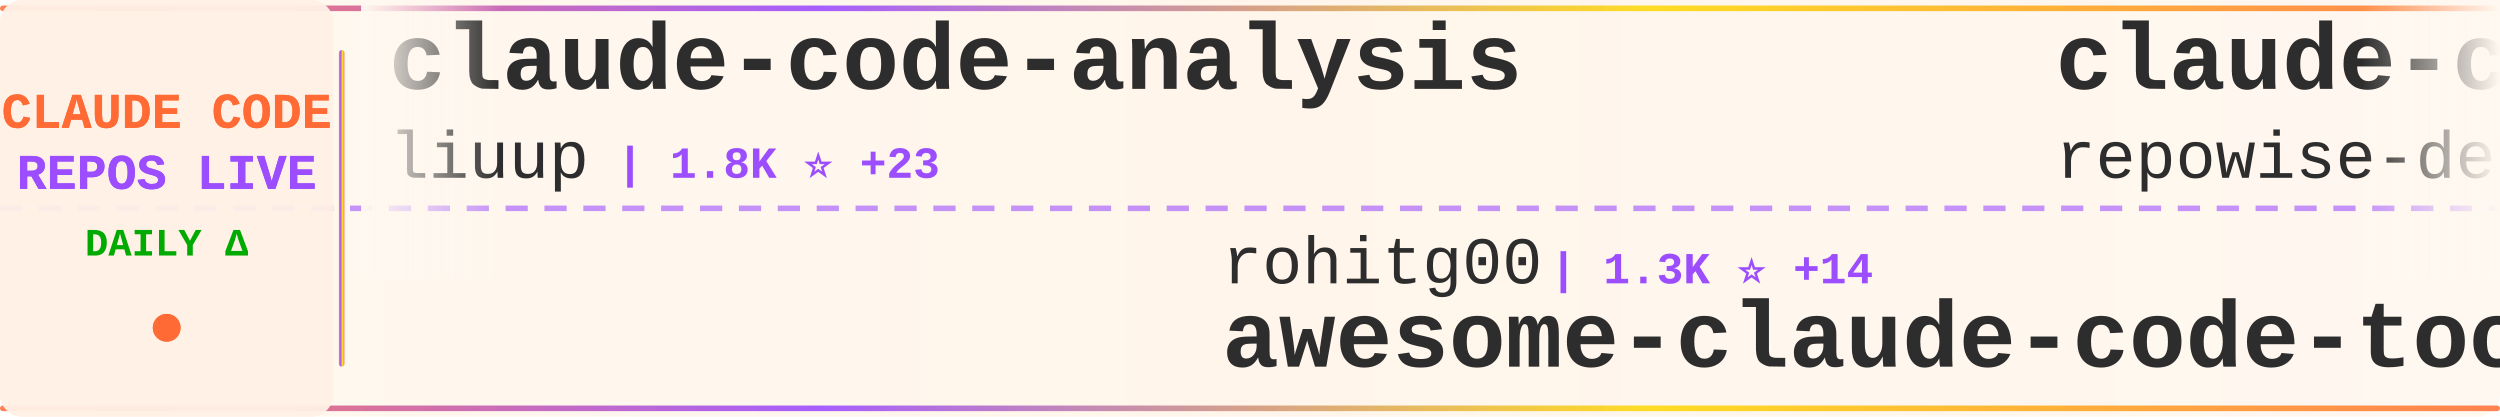
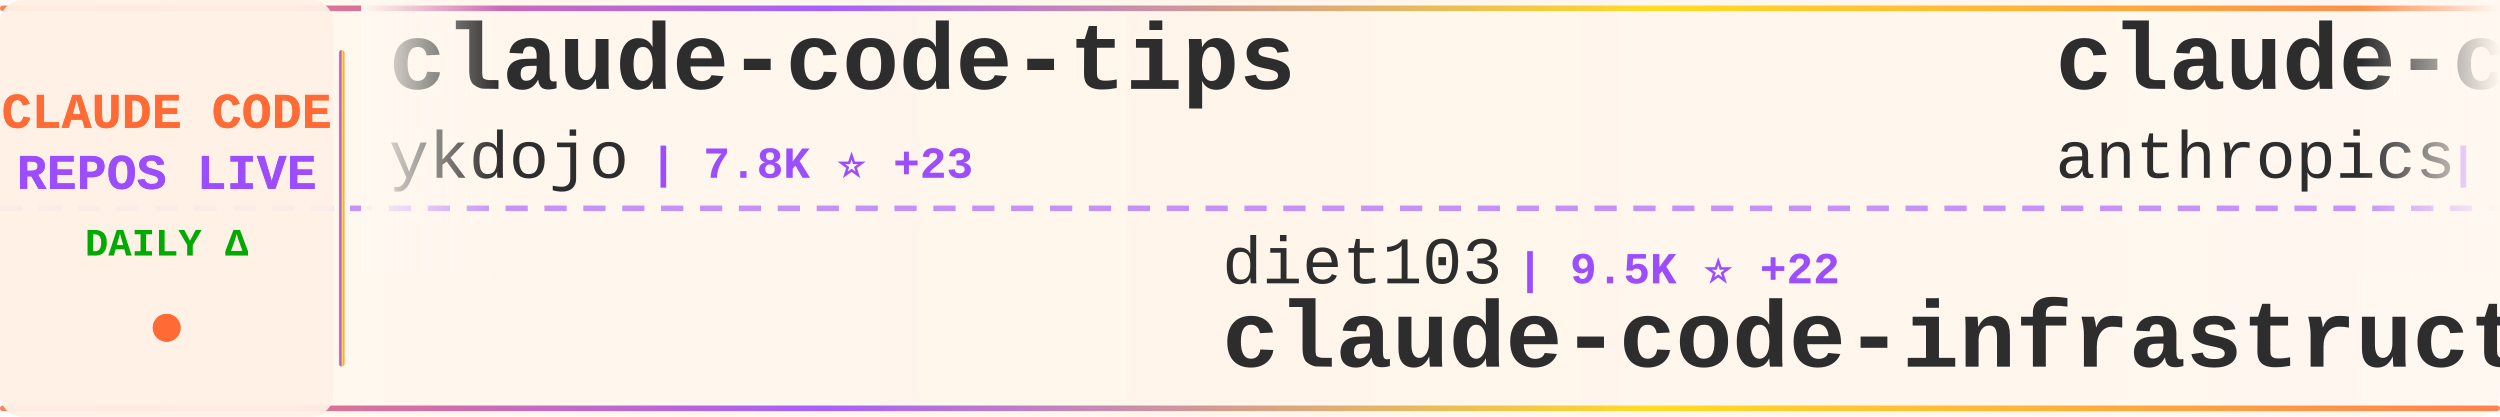
<svg xmlns="http://www.w3.org/2000/svg" width="900" height="150">
  <defs>
    <linearGradient id="tickerBg" x1="0%" y1="0%" x2="100%" y2="0%">
      <stop offset="0%" style="stop-color:#fff8f0;stop-opacity:0.98" />
      <stop offset="50%" style="stop-color:#fff5eb;stop-opacity:1" />
      <stop offset="100%" style="stop-color:#fff8f0;stop-opacity:0.98" />
    </linearGradient>
    <linearGradient id="borderGrad" x1="0%" y1="0%" x2="100%" y2="0%">
      <stop offset="0%" style="stop-color:#FF6B35;stop-opacity:0.85">
        <animate attributeName="stop-opacity" values="0.85;1;0.85" dur="2s" repeatCount="indefinite" />
      </stop>
      <stop offset="33%" style="stop-color:#9C4EFF;stop-opacity:0.9">
        <animate attributeName="stop-opacity" values="0.9;1;0.9" dur="2.2s" repeatCount="indefinite" />
      </stop>
      <stop offset="66%" style="stop-color:#FFD700;stop-opacity:0.85">
        <animate attributeName="stop-opacity" values="0.85;1;0.85" dur="1.8s" repeatCount="indefinite" />
      </stop>
      <stop offset="100%" style="stop-color:#FF6B35;stop-opacity:0.85">
        <animate attributeName="stop-opacity" values="0.85;1;0.85" dur="2s" repeatCount="indefinite" />
      </stop>
    </linearGradient>
    <filter id="textGlow">
      <feGaussianBlur stdDeviation="0.15" result="coloredBlur" />
      <feMerge>
        <feMergeNode in="coloredBlur" />
        <feMergeNode in="SourceGraphic" />
      </feMerge>
    </filter>
    <filter id="metricGlow">
      <feGaussianBlur stdDeviation="0.2" result="coloredBlur" />
      <feMerge>
        <feMergeNode in="coloredBlur" />
        <feMergeNode in="SourceGraphic" />
      </feMerge>
    </filter>
    <linearGradient id="leftFade" x1="0%" y1="0%" x2="100%" y2="0%">
      <stop offset="0%" style="stop-color:#fff8f0;stop-opacity:1" />
      <stop offset="100%" style="stop-color:#fff8f0;stop-opacity:0" />
    </linearGradient>
    <linearGradient id="rightFade" x1="0%" y1="0%" x2="100%" y2="0%">
      <stop offset="0%" style="stop-color:#fff8f0;stop-opacity:0" />
      <stop offset="100%" style="stop-color:#fff8f0;stop-opacity:1" />
    </linearGradient>
  </defs>
  <rect width="900" height="150" fill="url(#tickerBg)" rx="8" />
  <rect x="0" y="2" width="900" height="2" fill="url(#borderGrad)" rx="1" />
  <rect x="0" y="146" width="900" height="2" fill="url(#borderGrad)" rx="1" />
  <line x1="0" y1="75" x2="900" y2="75" stroke="#9C4EFF" stroke-width="2" stroke-dasharray="8 6" opacity="0.6" />
  <rect x="0" y="0" width="120" height="150" fill="#fff0e6" opacity="0.95" rx="8" />
  <text x="60" y="46" font-family="'Courier New', monospace" font-size="18" font-weight="bold" fill="#FF6B35" text-anchor="middle" filter="url(#textGlow)">
    CLAUDE CODE
  </text>
  <text x="60" y="68" font-family="'Courier New', monospace" font-size="18" font-weight="bold" fill="#9C4EFF" text-anchor="middle" filter="url(#textGlow)">
    REPOS LIVE
  </text>
  <text x="60" y="92" font-family="'Courier New', monospace" font-size="14" font-weight="bold" fill="#00aa00" text-anchor="middle">
    DAILY Δ
  </text>
  <circle cx="60" cy="118" r="5" fill="#FF6B35" filter="url(#metricGlow)">
    <animate attributeName="r" values="4;6;4" dur="1.5s" repeatCount="indefinite" />
    <animate attributeName="opacity" values="0.6;1;0.6" dur="1.5s" repeatCount="indefinite" />
  </circle>
  <rect x="122" y="18" width="2" height="114" fill="url(#borderGrad)" rx="1" />
  <clipPath id="tickerClip">
    <rect x="130" y="0" width="770" height="150" />
  </clipPath>
  <g clip-path="url(#tickerClip)">
    <g id="tickerItems">
      <animateTransform attributeName="transform" attributeType="XML" type="translate" from="0 0" to="-3000 0" dur="54s" repeatCount="indefinite" />
      <g transform="translate(0, 0)">
-         <text x="140" y="32" font-family="'Courier New', monospace" font-size="34" font-weight="bold" fill="#2d2d2d">claude-code-analysis</text>
-         <text x="140" y="64" font-family="'Courier New', monospace" font-size="24" font-weight="normal" fill="#2d2d2d" opacity="1.0">liuup</text>
-         <text x="222" y="64" font-family="'Courier New', monospace" font-size="16" font-weight="bold" fill="#9C4EFF"> | 1.8K ⭐ +23</text>
+         <text x="140" y="32" font-family="'Courier New', monospace" font-size="34" font-weight="bold" fill="#2d2d2d">claude-code-tips</text>
+         <text x="140" y="64" font-family="'Courier New', monospace" font-size="24" font-weight="normal" fill="#2d2d2d" opacity="1.0">ykdojo</text>
+         <text x="234" y="64" font-family="'Courier New', monospace" font-size="16" font-weight="bold" fill="#9C4EFF"> | 7.8K ⭐ +23</text>
      </g>
      <g transform="translate(300, 0)">
-         <text x="140" y="102" font-family="'Courier New', monospace" font-size="24" font-weight="normal" fill="#2d2d2d" opacity="1.0">rohitg00</text>
-         <text x="258" y="102" font-family="'Courier New', monospace" font-size="16" font-weight="bold" fill="#9C4EFF"> | 1.3K ⭐ +14</text>
-         <text x="140" y="132" font-family="'Courier New', monospace" font-size="34" font-weight="bold" fill="#2d2d2d">awesome-claude-code-tool...</text>
+         <text x="140" y="102" font-family="'Courier New', monospace" font-size="24" font-weight="normal" fill="#2d2d2d" opacity="1.0">diet103</text>
+         <text x="246" y="102" font-family="'Courier New', monospace" font-size="16" font-weight="bold" fill="#9C4EFF"> | 9.5K ⭐ +22</text>
+         <text x="140" y="132" font-family="'Courier New', monospace" font-size="34" font-weight="bold" fill="#2d2d2d">claude-code-infrastructu...</text>
      </g>
      <g transform="translate(600, 0)">
-         <text x="140" y="32" font-family="'Courier New', monospace" font-size="34" font-weight="bold" fill="#2d2d2d">claude-code-prompts</text>
-         <text x="140" y="64" font-family="'Courier New', monospace" font-size="24" font-weight="normal" fill="#2d2d2d" opacity="1.0">repowise-dev</text>
-         <text x="306" y="64" font-family="'Courier New', monospace" font-size="16" font-weight="bold" fill="#9C4EFF"> | 944 ⭐ +2</text>
+         <text x="140" y="32" font-family="'Courier New', monospace" font-size="34" font-weight="bold" fill="#2d2d2d">claude-code-security-rev...</text>
+         <text x="140" y="64" font-family="'Courier New', monospace" font-size="24" font-weight="normal" fill="#2d2d2d" opacity="1.0">anthropics</text>
+         <text x="282" y="64" font-family="'Courier New', monospace" font-size="16" font-weight="bold" fill="#9C4EFF"> | 4.3K ⭐ +5</text>
      </g>
      <g transform="translate(900, 0)">
-         <text x="140" y="102" font-family="'Courier New', monospace" font-size="24" font-weight="normal" fill="#2d2d2d" opacity="1.0">Yeachan-Heo</text>
-         <text x="294" y="102" font-family="'Courier New', monospace" font-size="16" font-weight="bold" fill="#9C4EFF"> | 29.9K ⭐ +206</text>
-         <text x="140" y="132" font-family="'Courier New', monospace" font-size="34" font-weight="bold" fill="#2d2d2d">oh-my-claudecode</text>
+         <text x="140" y="102" font-family="'Courier New', monospace" font-size="24" font-weight="normal" fill="#2d2d2d" opacity="1.0">Piebald-AI</text>
+         <text x="282" y="102" font-family="'Courier New', monospace" font-size="16" font-weight="bold" fill="#9C4EFF"> | 9.1K ⭐ +38</text>
+         <text x="140" y="132" font-family="'Courier New', monospace" font-size="34" font-weight="bold" fill="#2d2d2d">claude-code-system-promp...</text>
      </g>
      <g transform="translate(1200, 0)">
-         <text x="140" y="32" font-family="'Courier New', monospace" font-size="34" font-weight="bold" fill="#2d2d2d">claude-code-guide</text>
-         <text x="140" y="64" font-family="'Courier New', monospace" font-size="24" font-weight="normal" fill="#2d2d2d" opacity="1.0">Cranot</text>
-         <text x="234" y="64" font-family="'Courier New', monospace" font-size="16" font-weight="bold" fill="#9C4EFF"> | 2.6K ⭐ +3</text>
+         <text x="140" y="32" font-family="'Courier New', monospace" font-size="34" font-weight="bold" fill="#2d2d2d">oh-my-claudecode</text>
+         <text x="140" y="64" font-family="'Courier New', monospace" font-size="24" font-weight="normal" fill="#2d2d2d" opacity="1.0">Yeachan-Heo</text>
+         <text x="294" y="64" font-family="'Courier New', monospace" font-size="16" font-weight="bold" fill="#9C4EFF"> | 30.0K ⭐ +214</text>
      </g>
      <g transform="translate(1500, 0)">
-         <text x="140" y="102" font-family="'Courier New', monospace" font-size="24" font-weight="normal" fill="#2d2d2d" opacity="1.0">xorespesp</text>
-         <text x="270" y="102" font-family="'Courier New', monospace" font-size="16" font-weight="bold" fill="#9C4EFF"> | 218 ⭐</text>
-         <text x="140" y="132" font-family="'Courier New', monospace" font-size="34" font-weight="bold" fill="#2d2d2d">claude-code</text>
+         <text x="140" y="102" font-family="'Courier New', monospace" font-size="24" font-weight="normal" fill="#2d2d2d" opacity="1.0">pengchengneo</text>
+         <text x="306" y="102" font-family="'Courier New', monospace" font-size="16" font-weight="bold" fill="#9C4EFF"> | 1.2K ⭐ +7</text>
+         <text x="140" y="132" font-family="'Courier New', monospace" font-size="34" font-weight="bold" fill="#2d2d2d">Claude-Code</text>
      </g>
      <g transform="translate(1800, 0)">
-         <text x="140" y="32" font-family="'Courier New', monospace" font-size="34" font-weight="bold" fill="#2d2d2d">claude-code-proxy</text>
-         <text x="140" y="64" font-family="'Courier New', monospace" font-size="24" font-weight="normal" fill="#2d2d2d" opacity="1.0">1rgs</text>
-         <text x="210" y="64" font-family="'Courier New', monospace" font-size="16" font-weight="bold" fill="#9C4EFF"> | 3.5K ⭐ +3</text>
+         <text x="140" y="32" font-family="'Courier New', monospace" font-size="34" font-weight="bold" fill="#2d2d2d">ralph</text>
+         <text x="140" y="64" font-family="'Courier New', monospace" font-size="24" font-weight="normal" fill="#2d2d2d" opacity="1.0">snarktank</text>
+         <text x="270" y="64" font-family="'Courier New', monospace" font-size="16" font-weight="bold" fill="#9C4EFF"> | 17.4K ⭐ +137</text>
      </g>
      <g transform="translate(2100, 0)">
-         <text x="140" y="102" font-family="'Courier New', monospace" font-size="24" font-weight="normal" fill="#2d2d2d" opacity="1.0">feiskyer</text>
-         <text x="258" y="102" font-family="'Courier New', monospace" font-size="16" font-weight="bold" fill="#9C4EFF"> | 1.4K ⭐ +2</text>
-         <text x="140" y="132" font-family="'Courier New', monospace" font-size="34" font-weight="bold" fill="#2d2d2d">claude-code-settings</text>
+         <text x="140" y="102" font-family="'Courier New', monospace" font-size="24" font-weight="normal" fill="#2d2d2d" opacity="1.0">T-Lab-CUHKSZ</text>
+         <text x="306" y="102" font-family="'Courier New', monospace" font-size="16" font-weight="bold" fill="#9C4EFF"> | 288 ⭐ +1</text>
+         <text x="140" y="132" font-family="'Courier New', monospace" font-size="34" font-weight="bold" fill="#2d2d2d">claude-code</text>
      </g>
      <g transform="translate(2400, 0)">
        <text x="140" y="32" font-family="'Courier New', monospace" font-size="34" font-weight="bold" fill="#2d2d2d">claude-code</text>
-         <text x="140" y="64" font-family="'Courier New', monospace" font-size="24" font-weight="normal" fill="#2d2d2d" opacity="1.0">mehmoodosman</text>
-         <text x="306" y="64" font-family="'Courier New', monospace" font-size="16" font-weight="bold" fill="#9C4EFF"> | 164 ⭐ +1</text>
+         <text x="140" y="64" font-family="'Courier New', monospace" font-size="24" font-weight="normal" fill="#2d2d2d" opacity="1.0">isboyjc</text>
+         <text x="246" y="64" font-family="'Courier New', monospace" font-size="16" font-weight="bold" fill="#9C4EFF"> | 150 ⭐</text>
      </g>
      <g transform="translate(2700, 0)">
-         <text x="140" y="102" font-family="'Courier New', monospace" font-size="24" font-weight="normal" fill="#2d2d2d" opacity="1.0">VoltAgent</text>
-         <text x="270" y="102" font-family="'Courier New', monospace" font-size="16" font-weight="bold" fill="#9C4EFF"> | 17.7K ⭐ +71</text>
-         <text x="140" y="132" font-family="'Courier New', monospace" font-size="34" font-weight="bold" fill="#2d2d2d">awesome-claude-code-suba...</text>
+         <text x="140" y="102" font-family="'Courier New', monospace" font-size="24" font-weight="normal" fill="#2d2d2d" opacity="1.0">VineeTagarwaL-code</text>
+         <text x="378" y="102" font-family="'Courier New', monospace" font-size="16" font-weight="bold" fill="#9C4EFF"> | 273 ⭐</text>
+         <text x="140" y="132" font-family="'Courier New', monospace" font-size="34" font-weight="bold" fill="#2d2d2d">claude-code</text>
      </g>
      <g transform="translate(3000, 0)">
-         <text x="140" y="32" font-family="'Courier New', monospace" font-size="34" font-weight="bold" fill="#2d2d2d">claude-code-analysis</text>
-         <text x="140" y="64" font-family="'Courier New', monospace" font-size="24" font-weight="normal" fill="#2d2d2d" opacity="1.0">liuup</text>
-         <text x="222" y="64" font-family="'Courier New', monospace" font-size="16" font-weight="bold" fill="#9C4EFF"> | 1.8K ⭐ +23</text>
+         <text x="140" y="32" font-family="'Courier New', monospace" font-size="34" font-weight="bold" fill="#2d2d2d">claude-code-tips</text>
+         <text x="140" y="64" font-family="'Courier New', monospace" font-size="24" font-weight="normal" fill="#2d2d2d" opacity="1.0">ykdojo</text>
+         <text x="234" y="64" font-family="'Courier New', monospace" font-size="16" font-weight="bold" fill="#9C4EFF"> | 7.8K ⭐ +23</text>
      </g>
      <g transform="translate(3300, 0)">
-         <text x="140" y="102" font-family="'Courier New', monospace" font-size="24" font-weight="normal" fill="#2d2d2d" opacity="1.0">rohitg00</text>
-         <text x="258" y="102" font-family="'Courier New', monospace" font-size="16" font-weight="bold" fill="#9C4EFF"> | 1.3K ⭐ +14</text>
-         <text x="140" y="132" font-family="'Courier New', monospace" font-size="34" font-weight="bold" fill="#2d2d2d">awesome-claude-code-tool...</text>
+         <text x="140" y="102" font-family="'Courier New', monospace" font-size="24" font-weight="normal" fill="#2d2d2d" opacity="1.0">diet103</text>
+         <text x="246" y="102" font-family="'Courier New', monospace" font-size="16" font-weight="bold" fill="#9C4EFF"> | 9.5K ⭐ +22</text>
+         <text x="140" y="132" font-family="'Courier New', monospace" font-size="34" font-weight="bold" fill="#2d2d2d">claude-code-infrastructu...</text>
      </g>
      <g transform="translate(3600, 0)">
-         <text x="140" y="32" font-family="'Courier New', monospace" font-size="34" font-weight="bold" fill="#2d2d2d">claude-code-prompts</text>
-         <text x="140" y="64" font-family="'Courier New', monospace" font-size="24" font-weight="normal" fill="#2d2d2d" opacity="1.0">repowise-dev</text>
-         <text x="306" y="64" font-family="'Courier New', monospace" font-size="16" font-weight="bold" fill="#9C4EFF"> | 944 ⭐ +2</text>
+         <text x="140" y="32" font-family="'Courier New', monospace" font-size="34" font-weight="bold" fill="#2d2d2d">claude-code-security-rev...</text>
+         <text x="140" y="64" font-family="'Courier New', monospace" font-size="24" font-weight="normal" fill="#2d2d2d" opacity="1.0">anthropics</text>
+         <text x="282" y="64" font-family="'Courier New', monospace" font-size="16" font-weight="bold" fill="#9C4EFF"> | 4.3K ⭐ +5</text>
      </g>
      <g transform="translate(3900, 0)">
-         <text x="140" y="102" font-family="'Courier New', monospace" font-size="24" font-weight="normal" fill="#2d2d2d" opacity="1.0">Yeachan-Heo</text>
-         <text x="294" y="102" font-family="'Courier New', monospace" font-size="16" font-weight="bold" fill="#9C4EFF"> | 29.9K ⭐ +206</text>
-         <text x="140" y="132" font-family="'Courier New', monospace" font-size="34" font-weight="bold" fill="#2d2d2d">oh-my-claudecode</text>
+         <text x="140" y="102" font-family="'Courier New', monospace" font-size="24" font-weight="normal" fill="#2d2d2d" opacity="1.0">Piebald-AI</text>
+         <text x="282" y="102" font-family="'Courier New', monospace" font-size="16" font-weight="bold" fill="#9C4EFF"> | 9.1K ⭐ +38</text>
+         <text x="140" y="132" font-family="'Courier New', monospace" font-size="34" font-weight="bold" fill="#2d2d2d">claude-code-system-promp...</text>
      </g>
    </g>
  </g>
  <rect x="130" y="0" width="50" height="100" fill="url(#leftFade)" />
  <rect x="850" y="0" width="50" height="100" fill="url(#rightFade)" />
</svg>
